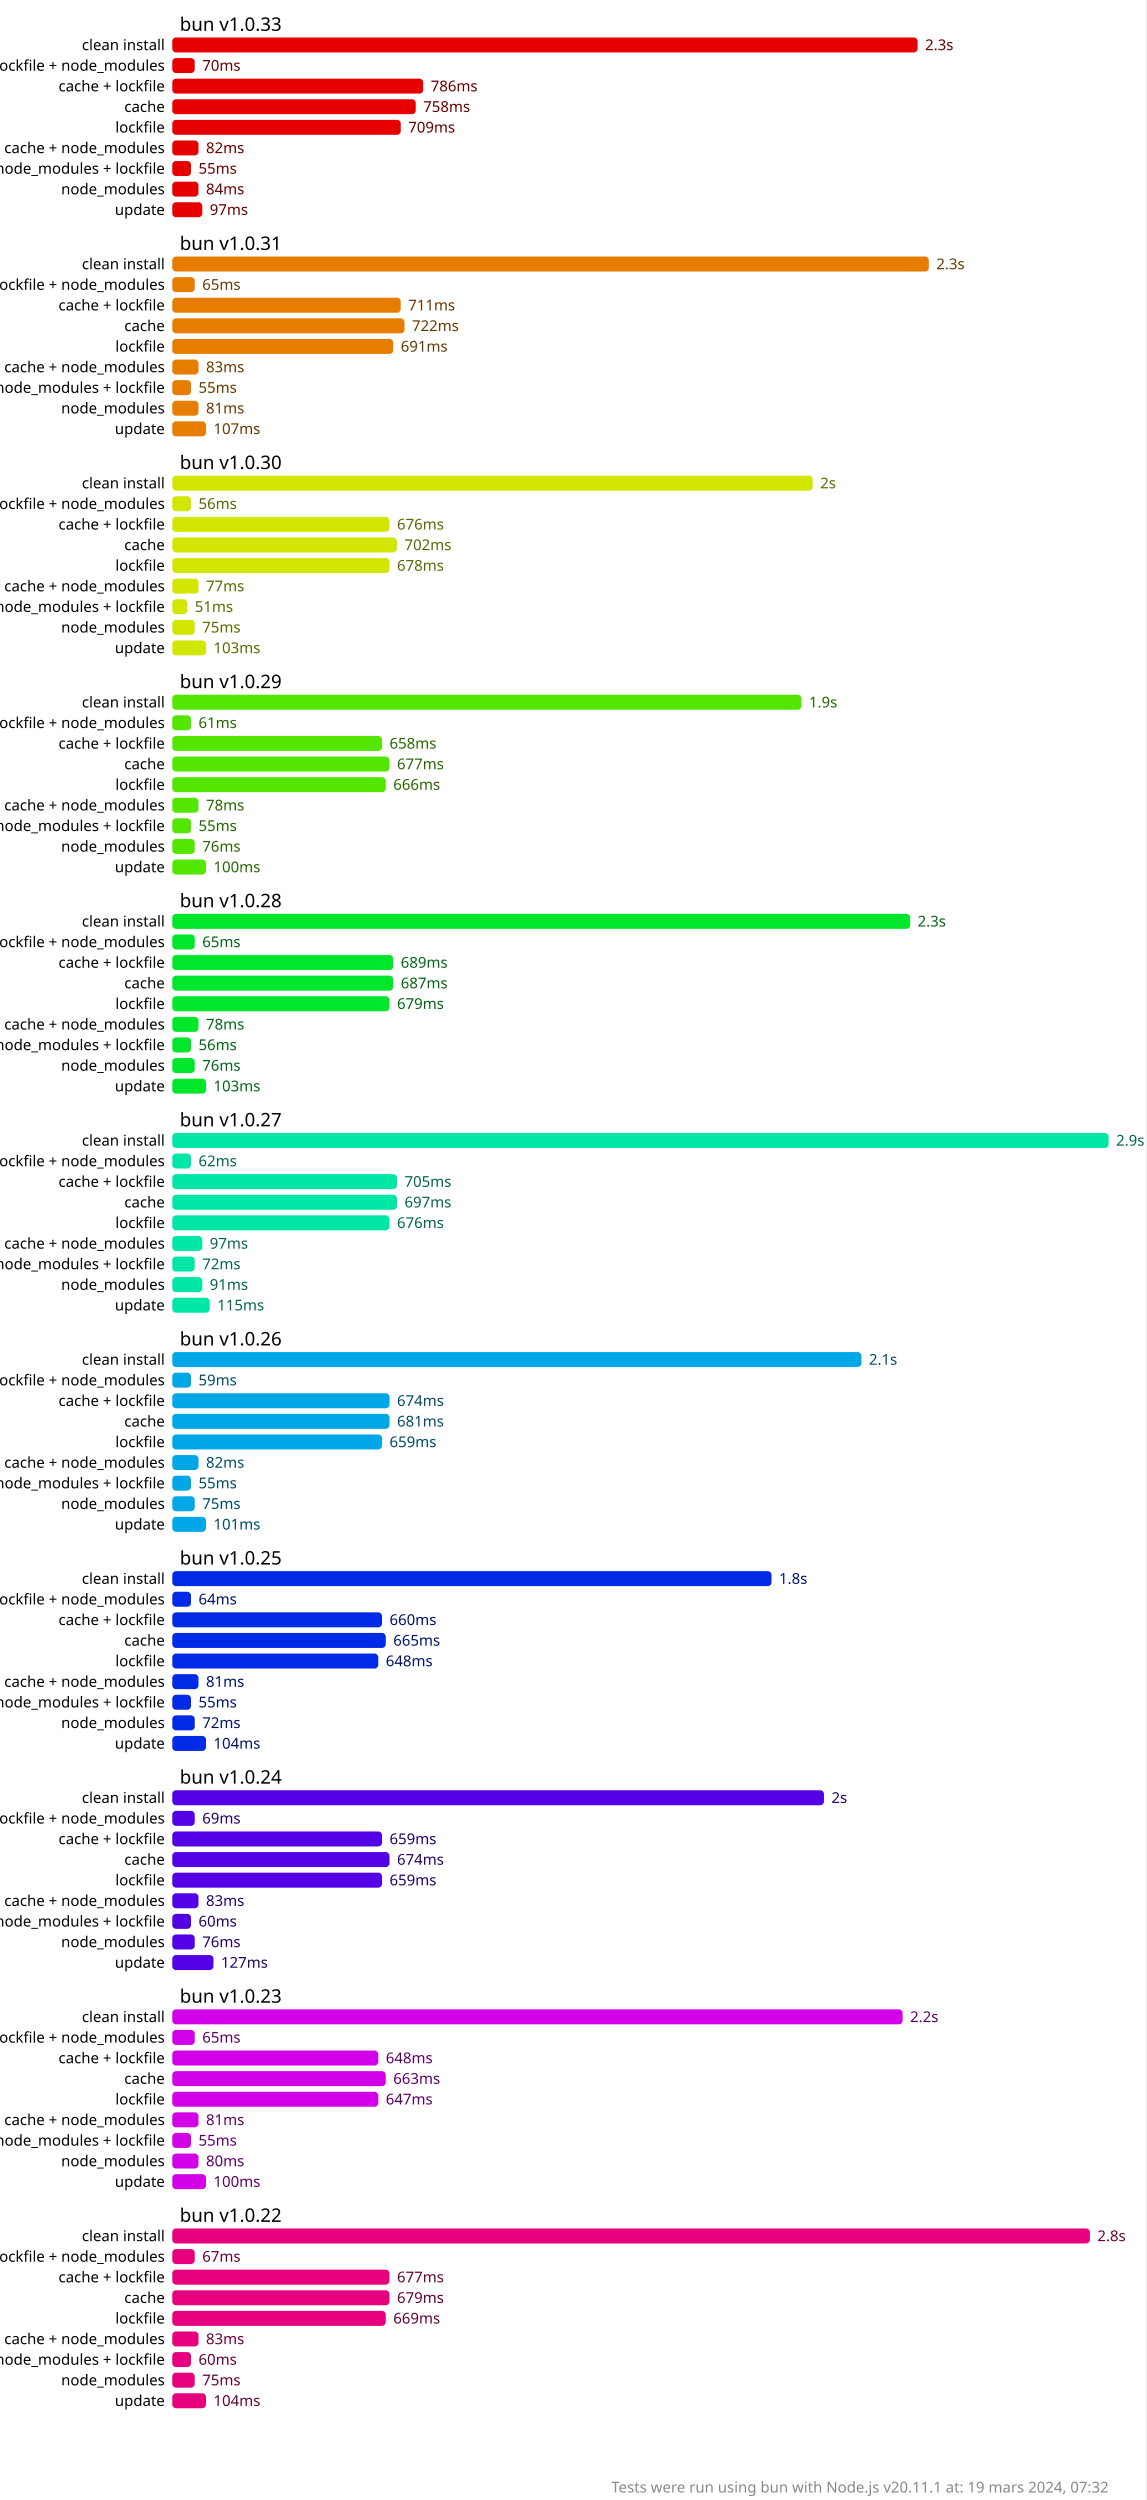
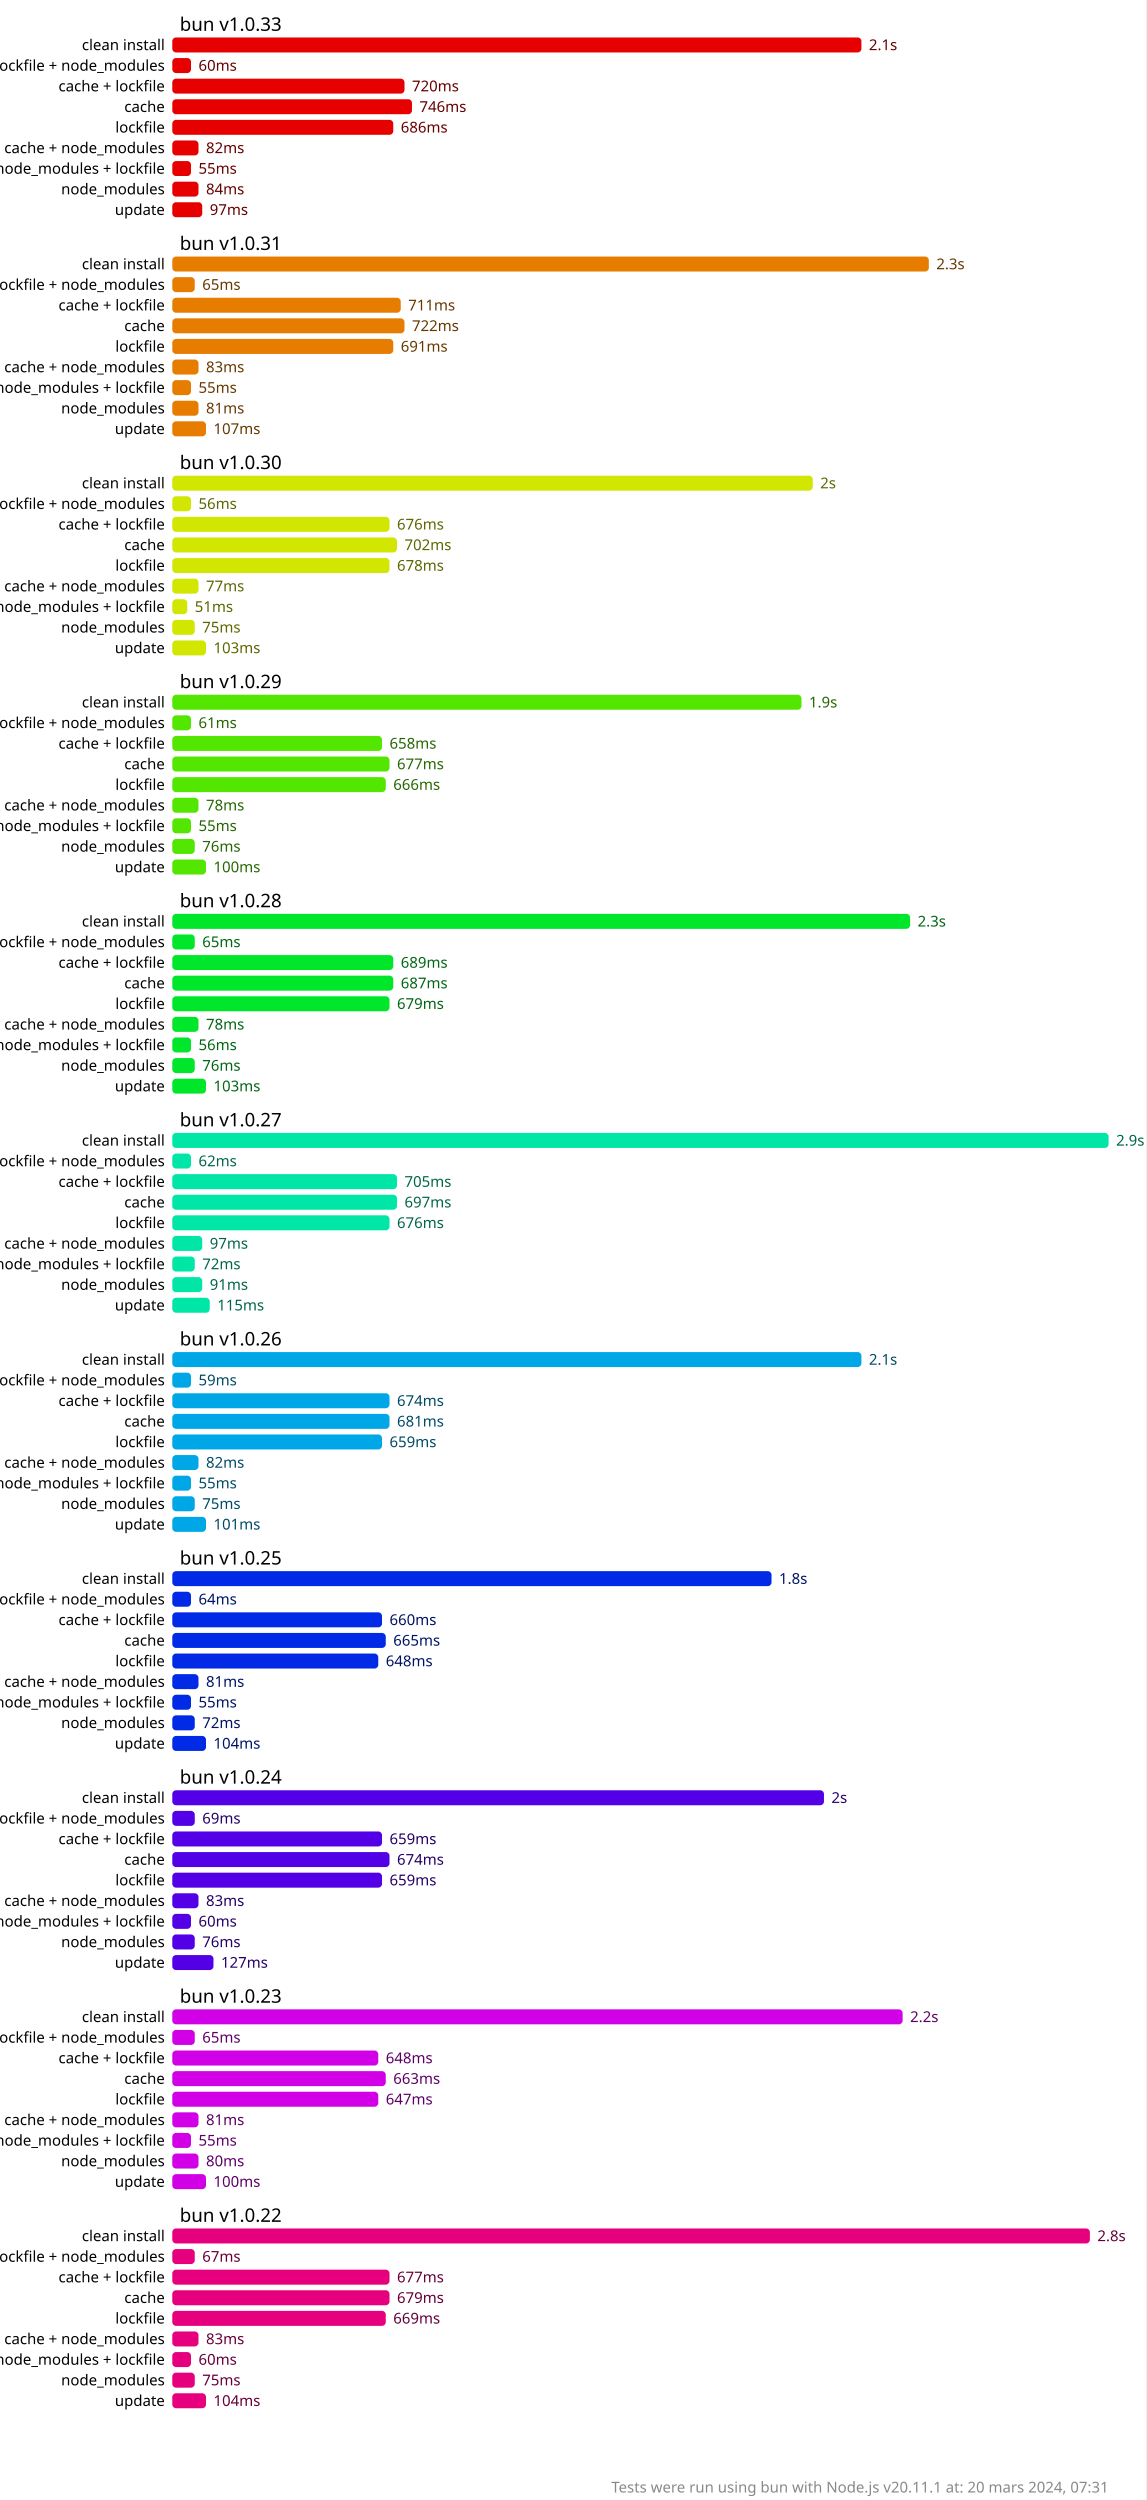
<svg xmlns="http://www.w3.org/2000/svg" version="1.1" viewBox="0 0 306 667.5">
  <style>
    .font { font-family: sans-serif; }
    .s2 { font-size: 2px; }
    .s3 { font-size: 3px; }
    .s4 { font-size: 4px; }
    .s5 { font-size: 5px; }
    .line { stroke: #cacaca; }
    .width { stroke-width: 0.5; }
    .text { fill: #888; }
    .bold { font-weight: bold; }
  </style>
  <rect x="0" y="0" width="306" height="667.5" fill="#fff" />
-   <rect x="46" y="10" width="199" height="4" fill="hsl(0, 100%, 45%)" rx="1" ry="1" />
-   <text x="247" y="12" fill="hsl(0, 100%, 20%)" dominant-baseline="middle" class="font s4">2.3s</text>
-   <rect x="46" y="15.5" width="6" height="4" fill="hsl(0, 100%, 45%)" rx="1" ry="1" />
-   <text x="54" y="17.5" fill="hsl(0, 100%, 20%)" dominant-baseline="middle" class="font s4">70ms</text>
-   <rect x="46" y="21" width="67" height="4" fill="hsl(0, 100%, 45%)" rx="1" ry="1" />
-   <text x="115" y="23" fill="hsl(0, 100%, 20%)" dominant-baseline="middle" class="font s4">786ms</text>
-   <rect x="46" y="26.5" width="65" height="4" fill="hsl(0, 100%, 45%)" rx="1" ry="1" />
-   <text x="113" y="28.5" fill="hsl(0, 100%, 20%)" dominant-baseline="middle" class="font s4">758ms</text>
-   <rect x="46" y="32" width="61" height="4" fill="hsl(0, 100%, 45%)" rx="1" ry="1" />
-   <text x="109" y="34" fill="hsl(0, 100%, 20%)" dominant-baseline="middle" class="font s4">709ms</text>
+   <rect x="46" y="10" width="184" height="4" fill="hsl(0, 100%, 45%)" rx="1" ry="1" />
+   <text x="232" y="12" fill="hsl(0, 100%, 20%)" dominant-baseline="middle" class="font s4">2.1s</text>
+   <rect x="46" y="15.5" width="5" height="4" fill="hsl(0, 100%, 45%)" rx="1" ry="1" />
+   <text x="53" y="17.5" fill="hsl(0, 100%, 20%)" dominant-baseline="middle" class="font s4">60ms</text>
+   <rect x="46" y="21" width="62" height="4" fill="hsl(0, 100%, 45%)" rx="1" ry="1" />
+   <text x="110" y="23" fill="hsl(0, 100%, 20%)" dominant-baseline="middle" class="font s4">720ms</text>
+   <rect x="46" y="26.5" width="64" height="4" fill="hsl(0, 100%, 45%)" rx="1" ry="1" />
+   <text x="112" y="28.5" fill="hsl(0, 100%, 20%)" dominant-baseline="middle" class="font s4">746ms</text>
+   <rect x="46" y="32" width="59" height="4" fill="hsl(0, 100%, 45%)" rx="1" ry="1" />
+   <text x="107" y="34" fill="hsl(0, 100%, 20%)" dominant-baseline="middle" class="font s4">686ms</text>
  <rect x="46" y="37.5" width="7" height="4" fill="hsl(0, 100%, 45%)" rx="1" ry="1" />
  <text x="55" y="39.5" fill="hsl(0, 100%, 20%)" dominant-baseline="middle" class="font s4">82ms</text>
  <rect x="46" y="43" width="5" height="4" fill="hsl(0, 100%, 45%)" rx="1" ry="1" />
  <text x="53" y="45" fill="hsl(0, 100%, 20%)" dominant-baseline="middle" class="font s4">55ms</text>
  <rect x="46" y="48.5" width="7" height="4" fill="hsl(0, 100%, 45%)" rx="1" ry="1" />
  <text x="55" y="50.5" fill="hsl(0, 100%, 20%)" dominant-baseline="middle" class="font s4">84ms</text>
  <rect x="46" y="54" width="8" height="4" fill="hsl(0, 100%, 45%)" rx="1" ry="1" />
  <text x="56" y="56" fill="hsl(0, 100%, 20%)" dominant-baseline="middle" class="font s4">97ms</text>
  <rect x="46" y="68.5" width="202" height="4" fill="hsl(32.727, 100%, 45%)" rx="1" ry="1" />
  <text x="250" y="70.5" fill="hsl(32.727, 100%, 20%)" dominant-baseline="middle" class="font s4">2.3s</text>
  <rect x="46" y="74" width="6" height="4" fill="hsl(32.727, 100%, 45%)" rx="1" ry="1" />
  <text x="54" y="76" fill="hsl(32.727, 100%, 20%)" dominant-baseline="middle" class="font s4">65ms</text>
  <rect x="46" y="79.5" width="61" height="4" fill="hsl(32.727, 100%, 45%)" rx="1" ry="1" />
  <text x="109" y="81.5" fill="hsl(32.727, 100%, 20%)" dominant-baseline="middle" class="font s4">711ms</text>
  <rect x="46" y="85" width="62" height="4" fill="hsl(32.727, 100%, 45%)" rx="1" ry="1" />
  <text x="110" y="87" fill="hsl(32.727, 100%, 20%)" dominant-baseline="middle" class="font s4">722ms</text>
  <rect x="46" y="90.5" width="59" height="4" fill="hsl(32.727, 100%, 45%)" rx="1" ry="1" />
  <text x="107" y="92.5" fill="hsl(32.727, 100%, 20%)" dominant-baseline="middle" class="font s4">691ms</text>
  <rect x="46" y="96" width="7" height="4" fill="hsl(32.727, 100%, 45%)" rx="1" ry="1" />
  <text x="55" y="98" fill="hsl(32.727, 100%, 20%)" dominant-baseline="middle" class="font s4">83ms</text>
  <rect x="46" y="101.5" width="5" height="4" fill="hsl(32.727, 100%, 45%)" rx="1" ry="1" />
  <text x="53" y="103.5" fill="hsl(32.727, 100%, 20%)" dominant-baseline="middle" class="font s4">55ms</text>
  <rect x="46" y="107" width="7" height="4" fill="hsl(32.727, 100%, 45%)" rx="1" ry="1" />
  <text x="55" y="109" fill="hsl(32.727, 100%, 20%)" dominant-baseline="middle" class="font s4">81ms</text>
  <rect x="46" y="112.5" width="9" height="4" fill="hsl(32.727, 100%, 45%)" rx="1" ry="1" />
  <text x="57" y="114.5" fill="hsl(32.727, 100%, 20%)" dominant-baseline="middle" class="font s4">107ms</text>
  <rect x="46" y="127" width="171" height="4" fill="hsl(65.455, 100%, 45%)" rx="1" ry="1" />
  <text x="219" y="129" fill="hsl(65.455, 100%, 20%)" dominant-baseline="middle" class="font s4">2s</text>
  <rect x="46" y="132.5" width="5" height="4" fill="hsl(65.455, 100%, 45%)" rx="1" ry="1" />
  <text x="53" y="134.5" fill="hsl(65.455, 100%, 20%)" dominant-baseline="middle" class="font s4">56ms</text>
  <rect x="46" y="138" width="58" height="4" fill="hsl(65.455, 100%, 45%)" rx="1" ry="1" />
  <text x="106" y="140" fill="hsl(65.455, 100%, 20%)" dominant-baseline="middle" class="font s4">676ms</text>
  <rect x="46" y="143.5" width="60" height="4" fill="hsl(65.455, 100%, 45%)" rx="1" ry="1" />
  <text x="108" y="145.5" fill="hsl(65.455, 100%, 20%)" dominant-baseline="middle" class="font s4">702ms</text>
  <rect x="46" y="149" width="58" height="4" fill="hsl(65.455, 100%, 45%)" rx="1" ry="1" />
  <text x="106" y="151" fill="hsl(65.455, 100%, 20%)" dominant-baseline="middle" class="font s4">678ms</text>
  <rect x="46" y="154.5" width="7" height="4" fill="hsl(65.455, 100%, 45%)" rx="1" ry="1" />
  <text x="55" y="156.5" fill="hsl(65.455, 100%, 20%)" dominant-baseline="middle" class="font s4">77ms</text>
  <rect x="46" y="160" width="4" height="4" fill="hsl(65.455, 100%, 45%)" rx="1" ry="1" />
  <text x="52" y="162" fill="hsl(65.455, 100%, 20%)" dominant-baseline="middle" class="font s4">51ms</text>
  <rect x="46" y="165.5" width="6" height="4" fill="hsl(65.455, 100%, 45%)" rx="1" ry="1" />
  <text x="54" y="167.5" fill="hsl(65.455, 100%, 20%)" dominant-baseline="middle" class="font s4">75ms</text>
  <rect x="46" y="171" width="9" height="4" fill="hsl(65.455, 100%, 45%)" rx="1" ry="1" />
  <text x="57" y="173" fill="hsl(65.455, 100%, 20%)" dominant-baseline="middle" class="font s4">103ms</text>
  <rect x="46" y="185.5" width="168" height="4" fill="hsl(98.182, 100%, 45%)" rx="1" ry="1" />
  <text x="216" y="187.5" fill="hsl(98.182, 100%, 20%)" dominant-baseline="middle" class="font s4">1.9s</text>
  <rect x="46" y="191" width="5" height="4" fill="hsl(98.182, 100%, 45%)" rx="1" ry="1" />
  <text x="53" y="193" fill="hsl(98.182, 100%, 20%)" dominant-baseline="middle" class="font s4">61ms</text>
  <rect x="46" y="196.5" width="56" height="4" fill="hsl(98.182, 100%, 45%)" rx="1" ry="1" />
  <text x="104" y="198.5" fill="hsl(98.182, 100%, 20%)" dominant-baseline="middle" class="font s4">658ms</text>
  <rect x="46" y="202" width="58" height="4" fill="hsl(98.182, 100%, 45%)" rx="1" ry="1" />
  <text x="106" y="204" fill="hsl(98.182, 100%, 20%)" dominant-baseline="middle" class="font s4">677ms</text>
  <rect x="46" y="207.5" width="57" height="4" fill="hsl(98.182, 100%, 45%)" rx="1" ry="1" />
  <text x="105" y="209.5" fill="hsl(98.182, 100%, 20%)" dominant-baseline="middle" class="font s4">666ms</text>
  <rect x="46" y="213" width="7" height="4" fill="hsl(98.182, 100%, 45%)" rx="1" ry="1" />
  <text x="55" y="215" fill="hsl(98.182, 100%, 20%)" dominant-baseline="middle" class="font s4">78ms</text>
  <rect x="46" y="218.5" width="5" height="4" fill="hsl(98.182, 100%, 45%)" rx="1" ry="1" />
  <text x="53" y="220.5" fill="hsl(98.182, 100%, 20%)" dominant-baseline="middle" class="font s4">55ms</text>
  <rect x="46" y="224" width="6" height="4" fill="hsl(98.182, 100%, 45%)" rx="1" ry="1" />
  <text x="54" y="226" fill="hsl(98.182, 100%, 20%)" dominant-baseline="middle" class="font s4">76ms</text>
  <rect x="46" y="229.5" width="9" height="4" fill="hsl(98.182, 100%, 45%)" rx="1" ry="1" />
  <text x="57" y="231.5" fill="hsl(98.182, 100%, 20%)" dominant-baseline="middle" class="font s4">100ms</text>
  <rect x="46" y="244" width="197" height="4" fill="hsl(130.909, 100%, 45%)" rx="1" ry="1" />
  <text x="245" y="246" fill="hsl(130.909, 100%, 20%)" dominant-baseline="middle" class="font s4">2.3s</text>
  <rect x="46" y="249.5" width="6" height="4" fill="hsl(130.909, 100%, 45%)" rx="1" ry="1" />
  <text x="54" y="251.5" fill="hsl(130.909, 100%, 20%)" dominant-baseline="middle" class="font s4">65ms</text>
  <rect x="46" y="255" width="59" height="4" fill="hsl(130.909, 100%, 45%)" rx="1" ry="1" />
  <text x="107" y="257" fill="hsl(130.909, 100%, 20%)" dominant-baseline="middle" class="font s4">689ms</text>
  <rect x="46" y="260.5" width="59" height="4" fill="hsl(130.909, 100%, 45%)" rx="1" ry="1" />
  <text x="107" y="262.5" fill="hsl(130.909, 100%, 20%)" dominant-baseline="middle" class="font s4">687ms</text>
  <rect x="46" y="266" width="58" height="4" fill="hsl(130.909, 100%, 45%)" rx="1" ry="1" />
  <text x="106" y="268" fill="hsl(130.909, 100%, 20%)" dominant-baseline="middle" class="font s4">679ms</text>
  <rect x="46" y="271.5" width="7" height="4" fill="hsl(130.909, 100%, 45%)" rx="1" ry="1" />
  <text x="55" y="273.5" fill="hsl(130.909, 100%, 20%)" dominant-baseline="middle" class="font s4">78ms</text>
  <rect x="46" y="277" width="5" height="4" fill="hsl(130.909, 100%, 45%)" rx="1" ry="1" />
  <text x="53" y="279" fill="hsl(130.909, 100%, 20%)" dominant-baseline="middle" class="font s4">56ms</text>
  <rect x="46" y="282.5" width="6" height="4" fill="hsl(130.909, 100%, 45%)" rx="1" ry="1" />
  <text x="54" y="284.5" fill="hsl(130.909, 100%, 20%)" dominant-baseline="middle" class="font s4">76ms</text>
  <rect x="46" y="288" width="9" height="4" fill="hsl(130.909, 100%, 45%)" rx="1" ry="1" />
  <text x="57" y="290" fill="hsl(130.909, 100%, 20%)" dominant-baseline="middle" class="font s4">103ms</text>
  <rect x="46" y="302.5" width="250" height="4" fill="hsl(163.636, 100%, 45%)" rx="1" ry="1" />
  <text x="298" y="304.5" fill="hsl(163.636, 100%, 20%)" dominant-baseline="middle" class="font s4">2.9s</text>
  <rect x="46" y="308" width="5" height="4" fill="hsl(163.636, 100%, 45%)" rx="1" ry="1" />
  <text x="53" y="310" fill="hsl(163.636, 100%, 20%)" dominant-baseline="middle" class="font s4">62ms</text>
  <rect x="46" y="313.5" width="60" height="4" fill="hsl(163.636, 100%, 45%)" rx="1" ry="1" />
  <text x="108" y="315.5" fill="hsl(163.636, 100%, 20%)" dominant-baseline="middle" class="font s4">705ms</text>
  <rect x="46" y="319" width="60" height="4" fill="hsl(163.636, 100%, 45%)" rx="1" ry="1" />
  <text x="108" y="321" fill="hsl(163.636, 100%, 20%)" dominant-baseline="middle" class="font s4">697ms</text>
  <rect x="46" y="324.5" width="58" height="4" fill="hsl(163.636, 100%, 45%)" rx="1" ry="1" />
  <text x="106" y="326.5" fill="hsl(163.636, 100%, 20%)" dominant-baseline="middle" class="font s4">676ms</text>
  <rect x="46" y="330" width="8" height="4" fill="hsl(163.636, 100%, 45%)" rx="1" ry="1" />
  <text x="56" y="332" fill="hsl(163.636, 100%, 20%)" dominant-baseline="middle" class="font s4">97ms</text>
  <rect x="46" y="335.5" width="6" height="4" fill="hsl(163.636, 100%, 45%)" rx="1" ry="1" />
  <text x="54" y="337.5" fill="hsl(163.636, 100%, 20%)" dominant-baseline="middle" class="font s4">72ms</text>
  <rect x="46" y="341" width="8" height="4" fill="hsl(163.636, 100%, 45%)" rx="1" ry="1" />
  <text x="56" y="343" fill="hsl(163.636, 100%, 20%)" dominant-baseline="middle" class="font s4">91ms</text>
  <rect x="46" y="346.5" width="10" height="4" fill="hsl(163.636, 100%, 45%)" rx="1" ry="1" />
  <text x="58" y="348.5" fill="hsl(163.636, 100%, 20%)" dominant-baseline="middle" class="font s4">115ms</text>
  <rect x="46" y="361" width="184" height="4" fill="hsl(196.364, 100%, 45%)" rx="1" ry="1" />
  <text x="232" y="363" fill="hsl(196.364, 100%, 20%)" dominant-baseline="middle" class="font s4">2.1s</text>
  <rect x="46" y="366.5" width="5" height="4" fill="hsl(196.364, 100%, 45%)" rx="1" ry="1" />
  <text x="53" y="368.5" fill="hsl(196.364, 100%, 20%)" dominant-baseline="middle" class="font s4">59ms</text>
  <rect x="46" y="372" width="58" height="4" fill="hsl(196.364, 100%, 45%)" rx="1" ry="1" />
  <text x="106" y="374" fill="hsl(196.364, 100%, 20%)" dominant-baseline="middle" class="font s4">674ms</text>
  <rect x="46" y="377.5" width="58" height="4" fill="hsl(196.364, 100%, 45%)" rx="1" ry="1" />
  <text x="106" y="379.5" fill="hsl(196.364, 100%, 20%)" dominant-baseline="middle" class="font s4">681ms</text>
  <rect x="46" y="383" width="56" height="4" fill="hsl(196.364, 100%, 45%)" rx="1" ry="1" />
  <text x="104" y="385" fill="hsl(196.364, 100%, 20%)" dominant-baseline="middle" class="font s4">659ms</text>
  <rect x="46" y="388.5" width="7" height="4" fill="hsl(196.364, 100%, 45%)" rx="1" ry="1" />
  <text x="55" y="390.5" fill="hsl(196.364, 100%, 20%)" dominant-baseline="middle" class="font s4">82ms</text>
  <rect x="46" y="394" width="5" height="4" fill="hsl(196.364, 100%, 45%)" rx="1" ry="1" />
  <text x="53" y="396" fill="hsl(196.364, 100%, 20%)" dominant-baseline="middle" class="font s4">55ms</text>
  <rect x="46" y="399.5" width="6" height="4" fill="hsl(196.364, 100%, 45%)" rx="1" ry="1" />
  <text x="54" y="401.5" fill="hsl(196.364, 100%, 20%)" dominant-baseline="middle" class="font s4">75ms</text>
  <rect x="46" y="405" width="9" height="4" fill="hsl(196.364, 100%, 45%)" rx="1" ry="1" />
  <text x="57" y="407" fill="hsl(196.364, 100%, 20%)" dominant-baseline="middle" class="font s4">101ms</text>
  <rect x="46" y="419.5" width="160" height="4" fill="hsl(229.091, 100%, 45%)" rx="1" ry="1" />
  <text x="208" y="421.5" fill="hsl(229.091, 100%, 20%)" dominant-baseline="middle" class="font s4">1.8s</text>
  <rect x="46" y="425" width="5" height="4" fill="hsl(229.091, 100%, 45%)" rx="1" ry="1" />
  <text x="53" y="427" fill="hsl(229.091, 100%, 20%)" dominant-baseline="middle" class="font s4">64ms</text>
  <rect x="46" y="430.5" width="56" height="4" fill="hsl(229.091, 100%, 45%)" rx="1" ry="1" />
  <text x="104" y="432.5" fill="hsl(229.091, 100%, 20%)" dominant-baseline="middle" class="font s4">660ms</text>
  <rect x="46" y="436" width="57" height="4" fill="hsl(229.091, 100%, 45%)" rx="1" ry="1" />
  <text x="105" y="438" fill="hsl(229.091, 100%, 20%)" dominant-baseline="middle" class="font s4">665ms</text>
  <rect x="46" y="441.5" width="55" height="4" fill="hsl(229.091, 100%, 45%)" rx="1" ry="1" />
  <text x="103" y="443.5" fill="hsl(229.091, 100%, 20%)" dominant-baseline="middle" class="font s4">648ms</text>
  <rect x="46" y="447" width="7" height="4" fill="hsl(229.091, 100%, 45%)" rx="1" ry="1" />
  <text x="55" y="449" fill="hsl(229.091, 100%, 20%)" dominant-baseline="middle" class="font s4">81ms</text>
  <rect x="46" y="452.5" width="5" height="4" fill="hsl(229.091, 100%, 45%)" rx="1" ry="1" />
  <text x="53" y="454.5" fill="hsl(229.091, 100%, 20%)" dominant-baseline="middle" class="font s4">55ms</text>
  <rect x="46" y="458" width="6" height="4" fill="hsl(229.091, 100%, 45%)" rx="1" ry="1" />
  <text x="54" y="460" fill="hsl(229.091, 100%, 20%)" dominant-baseline="middle" class="font s4">72ms</text>
  <rect x="46" y="463.5" width="9" height="4" fill="hsl(229.091, 100%, 45%)" rx="1" ry="1" />
  <text x="57" y="465.5" fill="hsl(229.091, 100%, 20%)" dominant-baseline="middle" class="font s4">104ms</text>
  <rect x="46" y="478" width="174" height="4" fill="hsl(261.818, 100%, 45%)" rx="1" ry="1" />
  <text x="222" y="480" fill="hsl(261.818, 100%, 20%)" dominant-baseline="middle" class="font s4">2s</text>
  <rect x="46" y="483.5" width="6" height="4" fill="hsl(261.818, 100%, 45%)" rx="1" ry="1" />
  <text x="54" y="485.5" fill="hsl(261.818, 100%, 20%)" dominant-baseline="middle" class="font s4">69ms</text>
  <rect x="46" y="489" width="56" height="4" fill="hsl(261.818, 100%, 45%)" rx="1" ry="1" />
  <text x="104" y="491" fill="hsl(261.818, 100%, 20%)" dominant-baseline="middle" class="font s4">659ms</text>
  <rect x="46" y="494.5" width="58" height="4" fill="hsl(261.818, 100%, 45%)" rx="1" ry="1" />
  <text x="106" y="496.5" fill="hsl(261.818, 100%, 20%)" dominant-baseline="middle" class="font s4">674ms</text>
  <rect x="46" y="500" width="56" height="4" fill="hsl(261.818, 100%, 45%)" rx="1" ry="1" />
  <text x="104" y="502" fill="hsl(261.818, 100%, 20%)" dominant-baseline="middle" class="font s4">659ms</text>
  <rect x="46" y="505.5" width="7" height="4" fill="hsl(261.818, 100%, 45%)" rx="1" ry="1" />
  <text x="55" y="507.5" fill="hsl(261.818, 100%, 20%)" dominant-baseline="middle" class="font s4">83ms</text>
  <rect x="46" y="511" width="5" height="4" fill="hsl(261.818, 100%, 45%)" rx="1" ry="1" />
  <text x="53" y="513" fill="hsl(261.818, 100%, 20%)" dominant-baseline="middle" class="font s4">60ms</text>
  <rect x="46" y="516.5" width="6" height="4" fill="hsl(261.818, 100%, 45%)" rx="1" ry="1" />
  <text x="54" y="518.5" fill="hsl(261.818, 100%, 20%)" dominant-baseline="middle" class="font s4">76ms</text>
  <rect x="46" y="522" width="11" height="4" fill="hsl(261.818, 100%, 45%)" rx="1" ry="1" />
  <text x="59" y="524" fill="hsl(261.818, 100%, 20%)" dominant-baseline="middle" class="font s4">127ms</text>
  <rect x="46" y="536.5" width="195" height="4" fill="hsl(294.545, 100%, 45%)" rx="1" ry="1" />
  <text x="243" y="538.5" fill="hsl(294.545, 100%, 20%)" dominant-baseline="middle" class="font s4">2.2s</text>
  <rect x="46" y="542" width="6" height="4" fill="hsl(294.545, 100%, 45%)" rx="1" ry="1" />
  <text x="54" y="544" fill="hsl(294.545, 100%, 20%)" dominant-baseline="middle" class="font s4">65ms</text>
  <rect x="46" y="547.5" width="55" height="4" fill="hsl(294.545, 100%, 45%)" rx="1" ry="1" />
  <text x="103" y="549.5" fill="hsl(294.545, 100%, 20%)" dominant-baseline="middle" class="font s4">648ms</text>
  <rect x="46" y="553" width="57" height="4" fill="hsl(294.545, 100%, 45%)" rx="1" ry="1" />
  <text x="105" y="555" fill="hsl(294.545, 100%, 20%)" dominant-baseline="middle" class="font s4">663ms</text>
  <rect x="46" y="558.5" width="55" height="4" fill="hsl(294.545, 100%, 45%)" rx="1" ry="1" />
  <text x="103" y="560.5" fill="hsl(294.545, 100%, 20%)" dominant-baseline="middle" class="font s4">647ms</text>
  <rect x="46" y="564" width="7" height="4" fill="hsl(294.545, 100%, 45%)" rx="1" ry="1" />
  <text x="55" y="566" fill="hsl(294.545, 100%, 20%)" dominant-baseline="middle" class="font s4">81ms</text>
  <rect x="46" y="569.5" width="5" height="4" fill="hsl(294.545, 100%, 45%)" rx="1" ry="1" />
  <text x="53" y="571.5" fill="hsl(294.545, 100%, 20%)" dominant-baseline="middle" class="font s4">55ms</text>
  <rect x="46" y="575" width="7" height="4" fill="hsl(294.545, 100%, 45%)" rx="1" ry="1" />
  <text x="55" y="577" fill="hsl(294.545, 100%, 20%)" dominant-baseline="middle" class="font s4">80ms</text>
  <rect x="46" y="580.5" width="9" height="4" fill="hsl(294.545, 100%, 45%)" rx="1" ry="1" />
  <text x="57" y="582.5" fill="hsl(294.545, 100%, 20%)" dominant-baseline="middle" class="font s4">100ms</text>
  <rect x="46" y="595" width="245" height="4" fill="hsl(327.273, 100%, 45%)" rx="1" ry="1" />
  <text x="293" y="597" fill="hsl(327.273, 100%, 20%)" dominant-baseline="middle" class="font s4">2.8s</text>
  <rect x="46" y="600.5" width="6" height="4" fill="hsl(327.273, 100%, 45%)" rx="1" ry="1" />
  <text x="54" y="602.5" fill="hsl(327.273, 100%, 20%)" dominant-baseline="middle" class="font s4">67ms</text>
  <rect x="46" y="606" width="58" height="4" fill="hsl(327.273, 100%, 45%)" rx="1" ry="1" />
  <text x="106" y="608" fill="hsl(327.273, 100%, 20%)" dominant-baseline="middle" class="font s4">677ms</text>
  <rect x="46" y="611.5" width="58" height="4" fill="hsl(327.273, 100%, 45%)" rx="1" ry="1" />
  <text x="106" y="613.5" fill="hsl(327.273, 100%, 20%)" dominant-baseline="middle" class="font s4">679ms</text>
  <rect x="46" y="617" width="57" height="4" fill="hsl(327.273, 100%, 45%)" rx="1" ry="1" />
  <text x="105" y="619" fill="hsl(327.273, 100%, 20%)" dominant-baseline="middle" class="font s4">669ms</text>
  <rect x="46" y="622.5" width="7" height="4" fill="hsl(327.273, 100%, 45%)" rx="1" ry="1" />
  <text x="55" y="624.5" fill="hsl(327.273, 100%, 20%)" dominant-baseline="middle" class="font s4">83ms</text>
  <rect x="46" y="628" width="5" height="4" fill="hsl(327.273, 100%, 45%)" rx="1" ry="1" />
  <text x="53" y="630" fill="hsl(327.273, 100%, 20%)" dominant-baseline="middle" class="font s4">60ms</text>
  <rect x="46" y="633.5" width="6" height="4" fill="hsl(327.273, 100%, 45%)" rx="1" ry="1" />
  <text x="54" y="635.5" fill="hsl(327.273, 100%, 20%)" dominant-baseline="middle" class="font s4">75ms</text>
  <rect x="46" y="639" width="9" height="4" fill="hsl(327.273, 100%, 45%)" rx="1" ry="1" />
  <text x="57" y="641" fill="hsl(327.273, 100%, 20%)" dominant-baseline="middle" class="font s4">104ms</text>
  <text x="48" y="6.5" class="font s5" dominant-baseline="middle" text-anchor="start">bun v1.0.33</text>
  <text x="44" y="12" class="font s4" dominant-baseline="middle" text-anchor="end">clean install</text>
  <text x="44" y="17.5" class="font s4" dominant-baseline="middle" text-anchor="end">cache + lockfile + node_modules</text>
  <text x="44" y="23" class="font s4" dominant-baseline="middle" text-anchor="end">cache + lockfile</text>
  <text x="44" y="28.5" class="font s4" dominant-baseline="middle" text-anchor="end">cache</text>
  <text x="44" y="34" class="font s4" dominant-baseline="middle" text-anchor="end">lockfile</text>
  <text x="44" y="39.5" class="font s4" dominant-baseline="middle" text-anchor="end">cache + node_modules</text>
  <text x="44" y="45" class="font s4" dominant-baseline="middle" text-anchor="end">node_modules + lockfile</text>
  <text x="44" y="50.5" class="font s4" dominant-baseline="middle" text-anchor="end">node_modules</text>
  <text x="44" y="56" class="font s4" dominant-baseline="middle" text-anchor="end">update</text>
  <text x="48" y="65" class="font s5" dominant-baseline="middle" text-anchor="start">bun v1.0.31</text>
  <text x="44" y="70.5" class="font s4" dominant-baseline="middle" text-anchor="end">clean install</text>
  <text x="44" y="76" class="font s4" dominant-baseline="middle" text-anchor="end">cache + lockfile + node_modules</text>
  <text x="44" y="81.5" class="font s4" dominant-baseline="middle" text-anchor="end">cache + lockfile</text>
  <text x="44" y="87" class="font s4" dominant-baseline="middle" text-anchor="end">cache</text>
  <text x="44" y="92.5" class="font s4" dominant-baseline="middle" text-anchor="end">lockfile</text>
  <text x="44" y="98" class="font s4" dominant-baseline="middle" text-anchor="end">cache + node_modules</text>
  <text x="44" y="103.5" class="font s4" dominant-baseline="middle" text-anchor="end">node_modules + lockfile</text>
  <text x="44" y="109" class="font s4" dominant-baseline="middle" text-anchor="end">node_modules</text>
  <text x="44" y="114.5" class="font s4" dominant-baseline="middle" text-anchor="end">update</text>
  <text x="48" y="123.5" class="font s5" dominant-baseline="middle" text-anchor="start">bun v1.0.30</text>
  <text x="44" y="129" class="font s4" dominant-baseline="middle" text-anchor="end">clean install</text>
  <text x="44" y="134.5" class="font s4" dominant-baseline="middle" text-anchor="end">cache + lockfile + node_modules</text>
  <text x="44" y="140" class="font s4" dominant-baseline="middle" text-anchor="end">cache + lockfile</text>
  <text x="44" y="145.5" class="font s4" dominant-baseline="middle" text-anchor="end">cache</text>
  <text x="44" y="151" class="font s4" dominant-baseline="middle" text-anchor="end">lockfile</text>
  <text x="44" y="156.5" class="font s4" dominant-baseline="middle" text-anchor="end">cache + node_modules</text>
  <text x="44" y="162" class="font s4" dominant-baseline="middle" text-anchor="end">node_modules + lockfile</text>
  <text x="44" y="167.5" class="font s4" dominant-baseline="middle" text-anchor="end">node_modules</text>
  <text x="44" y="173" class="font s4" dominant-baseline="middle" text-anchor="end">update</text>
  <text x="48" y="182" class="font s5" dominant-baseline="middle" text-anchor="start">bun v1.0.29</text>
  <text x="44" y="187.5" class="font s4" dominant-baseline="middle" text-anchor="end">clean install</text>
  <text x="44" y="193" class="font s4" dominant-baseline="middle" text-anchor="end">cache + lockfile + node_modules</text>
  <text x="44" y="198.5" class="font s4" dominant-baseline="middle" text-anchor="end">cache + lockfile</text>
  <text x="44" y="204" class="font s4" dominant-baseline="middle" text-anchor="end">cache</text>
  <text x="44" y="209.5" class="font s4" dominant-baseline="middle" text-anchor="end">lockfile</text>
  <text x="44" y="215" class="font s4" dominant-baseline="middle" text-anchor="end">cache + node_modules</text>
  <text x="44" y="220.5" class="font s4" dominant-baseline="middle" text-anchor="end">node_modules + lockfile</text>
  <text x="44" y="226" class="font s4" dominant-baseline="middle" text-anchor="end">node_modules</text>
  <text x="44" y="231.5" class="font s4" dominant-baseline="middle" text-anchor="end">update</text>
  <text x="48" y="240.5" class="font s5" dominant-baseline="middle" text-anchor="start">bun v1.0.28</text>
  <text x="44" y="246" class="font s4" dominant-baseline="middle" text-anchor="end">clean install</text>
  <text x="44" y="251.5" class="font s4" dominant-baseline="middle" text-anchor="end">cache + lockfile + node_modules</text>
  <text x="44" y="257" class="font s4" dominant-baseline="middle" text-anchor="end">cache + lockfile</text>
  <text x="44" y="262.5" class="font s4" dominant-baseline="middle" text-anchor="end">cache</text>
  <text x="44" y="268" class="font s4" dominant-baseline="middle" text-anchor="end">lockfile</text>
  <text x="44" y="273.5" class="font s4" dominant-baseline="middle" text-anchor="end">cache + node_modules</text>
  <text x="44" y="279" class="font s4" dominant-baseline="middle" text-anchor="end">node_modules + lockfile</text>
  <text x="44" y="284.5" class="font s4" dominant-baseline="middle" text-anchor="end">node_modules</text>
  <text x="44" y="290" class="font s4" dominant-baseline="middle" text-anchor="end">update</text>
  <text x="48" y="299" class="font s5" dominant-baseline="middle" text-anchor="start">bun v1.0.27</text>
  <text x="44" y="304.5" class="font s4" dominant-baseline="middle" text-anchor="end">clean install</text>
  <text x="44" y="310" class="font s4" dominant-baseline="middle" text-anchor="end">cache + lockfile + node_modules</text>
  <text x="44" y="315.5" class="font s4" dominant-baseline="middle" text-anchor="end">cache + lockfile</text>
  <text x="44" y="321" class="font s4" dominant-baseline="middle" text-anchor="end">cache</text>
  <text x="44" y="326.5" class="font s4" dominant-baseline="middle" text-anchor="end">lockfile</text>
  <text x="44" y="332" class="font s4" dominant-baseline="middle" text-anchor="end">cache + node_modules</text>
  <text x="44" y="337.5" class="font s4" dominant-baseline="middle" text-anchor="end">node_modules + lockfile</text>
  <text x="44" y="343" class="font s4" dominant-baseline="middle" text-anchor="end">node_modules</text>
  <text x="44" y="348.5" class="font s4" dominant-baseline="middle" text-anchor="end">update</text>
  <text x="48" y="357.5" class="font s5" dominant-baseline="middle" text-anchor="start">bun v1.0.26</text>
  <text x="44" y="363" class="font s4" dominant-baseline="middle" text-anchor="end">clean install</text>
  <text x="44" y="368.5" class="font s4" dominant-baseline="middle" text-anchor="end">cache + lockfile + node_modules</text>
  <text x="44" y="374" class="font s4" dominant-baseline="middle" text-anchor="end">cache + lockfile</text>
  <text x="44" y="379.5" class="font s4" dominant-baseline="middle" text-anchor="end">cache</text>
  <text x="44" y="385" class="font s4" dominant-baseline="middle" text-anchor="end">lockfile</text>
  <text x="44" y="390.5" class="font s4" dominant-baseline="middle" text-anchor="end">cache + node_modules</text>
  <text x="44" y="396" class="font s4" dominant-baseline="middle" text-anchor="end">node_modules + lockfile</text>
  <text x="44" y="401.5" class="font s4" dominant-baseline="middle" text-anchor="end">node_modules</text>
  <text x="44" y="407" class="font s4" dominant-baseline="middle" text-anchor="end">update</text>
  <text x="48" y="416" class="font s5" dominant-baseline="middle" text-anchor="start">bun v1.0.25</text>
  <text x="44" y="421.5" class="font s4" dominant-baseline="middle" text-anchor="end">clean install</text>
  <text x="44" y="427" class="font s4" dominant-baseline="middle" text-anchor="end">cache + lockfile + node_modules</text>
  <text x="44" y="432.5" class="font s4" dominant-baseline="middle" text-anchor="end">cache + lockfile</text>
  <text x="44" y="438" class="font s4" dominant-baseline="middle" text-anchor="end">cache</text>
  <text x="44" y="443.5" class="font s4" dominant-baseline="middle" text-anchor="end">lockfile</text>
  <text x="44" y="449" class="font s4" dominant-baseline="middle" text-anchor="end">cache + node_modules</text>
  <text x="44" y="454.5" class="font s4" dominant-baseline="middle" text-anchor="end">node_modules + lockfile</text>
  <text x="44" y="460" class="font s4" dominant-baseline="middle" text-anchor="end">node_modules</text>
  <text x="44" y="465.5" class="font s4" dominant-baseline="middle" text-anchor="end">update</text>
  <text x="48" y="474.5" class="font s5" dominant-baseline="middle" text-anchor="start">bun v1.0.24</text>
  <text x="44" y="480" class="font s4" dominant-baseline="middle" text-anchor="end">clean install</text>
  <text x="44" y="485.5" class="font s4" dominant-baseline="middle" text-anchor="end">cache + lockfile + node_modules</text>
  <text x="44" y="491" class="font s4" dominant-baseline="middle" text-anchor="end">cache + lockfile</text>
  <text x="44" y="496.5" class="font s4" dominant-baseline="middle" text-anchor="end">cache</text>
  <text x="44" y="502" class="font s4" dominant-baseline="middle" text-anchor="end">lockfile</text>
  <text x="44" y="507.5" class="font s4" dominant-baseline="middle" text-anchor="end">cache + node_modules</text>
  <text x="44" y="513" class="font s4" dominant-baseline="middle" text-anchor="end">node_modules + lockfile</text>
  <text x="44" y="518.5" class="font s4" dominant-baseline="middle" text-anchor="end">node_modules</text>
  <text x="44" y="524" class="font s4" dominant-baseline="middle" text-anchor="end">update</text>
  <text x="48" y="533" class="font s5" dominant-baseline="middle" text-anchor="start">bun v1.0.23</text>
  <text x="44" y="538.5" class="font s4" dominant-baseline="middle" text-anchor="end">clean install</text>
  <text x="44" y="544" class="font s4" dominant-baseline="middle" text-anchor="end">cache + lockfile + node_modules</text>
  <text x="44" y="549.5" class="font s4" dominant-baseline="middle" text-anchor="end">cache + lockfile</text>
  <text x="44" y="555" class="font s4" dominant-baseline="middle" text-anchor="end">cache</text>
  <text x="44" y="560.5" class="font s4" dominant-baseline="middle" text-anchor="end">lockfile</text>
  <text x="44" y="566" class="font s4" dominant-baseline="middle" text-anchor="end">cache + node_modules</text>
  <text x="44" y="571.5" class="font s4" dominant-baseline="middle" text-anchor="end">node_modules + lockfile</text>
  <text x="44" y="577" class="font s4" dominant-baseline="middle" text-anchor="end">node_modules</text>
  <text x="44" y="582.5" class="font s4" dominant-baseline="middle" text-anchor="end">update</text>
  <text x="48" y="591.5" class="font s5" dominant-baseline="middle" text-anchor="start">bun v1.0.22</text>
  <text x="44" y="597" class="font s4" dominant-baseline="middle" text-anchor="end">clean install</text>
  <text x="44" y="602.5" class="font s4" dominant-baseline="middle" text-anchor="end">cache + lockfile + node_modules</text>
  <text x="44" y="608" class="font s4" dominant-baseline="middle" text-anchor="end">cache + lockfile</text>
  <text x="44" y="613.5" class="font s4" dominant-baseline="middle" text-anchor="end">cache</text>
  <text x="44" y="619" class="font s4" dominant-baseline="middle" text-anchor="end">lockfile</text>
  <text x="44" y="624.5" class="font s4" dominant-baseline="middle" text-anchor="end">cache + node_modules</text>
  <text x="44" y="630" class="font s4" dominant-baseline="middle" text-anchor="end">node_modules + lockfile</text>
  <text x="44" y="635.5" class="font s4" dominant-baseline="middle" text-anchor="end">node_modules</text>
  <text x="44" y="641" class="font s4" dominant-baseline="middle" text-anchor="end">update</text>
-   <text x="296" y="665.5" class="font s4 text" text-anchor="end">Tests were run using bun with Node.js v20.11.1 at: 19 mars 2024, 07:32</text>
+   <text x="296" y="665.5" class="font s4 text" text-anchor="end">Tests were run using bun with Node.js v20.11.1 at: 20 mars 2024, 07:31</text>
</svg>
